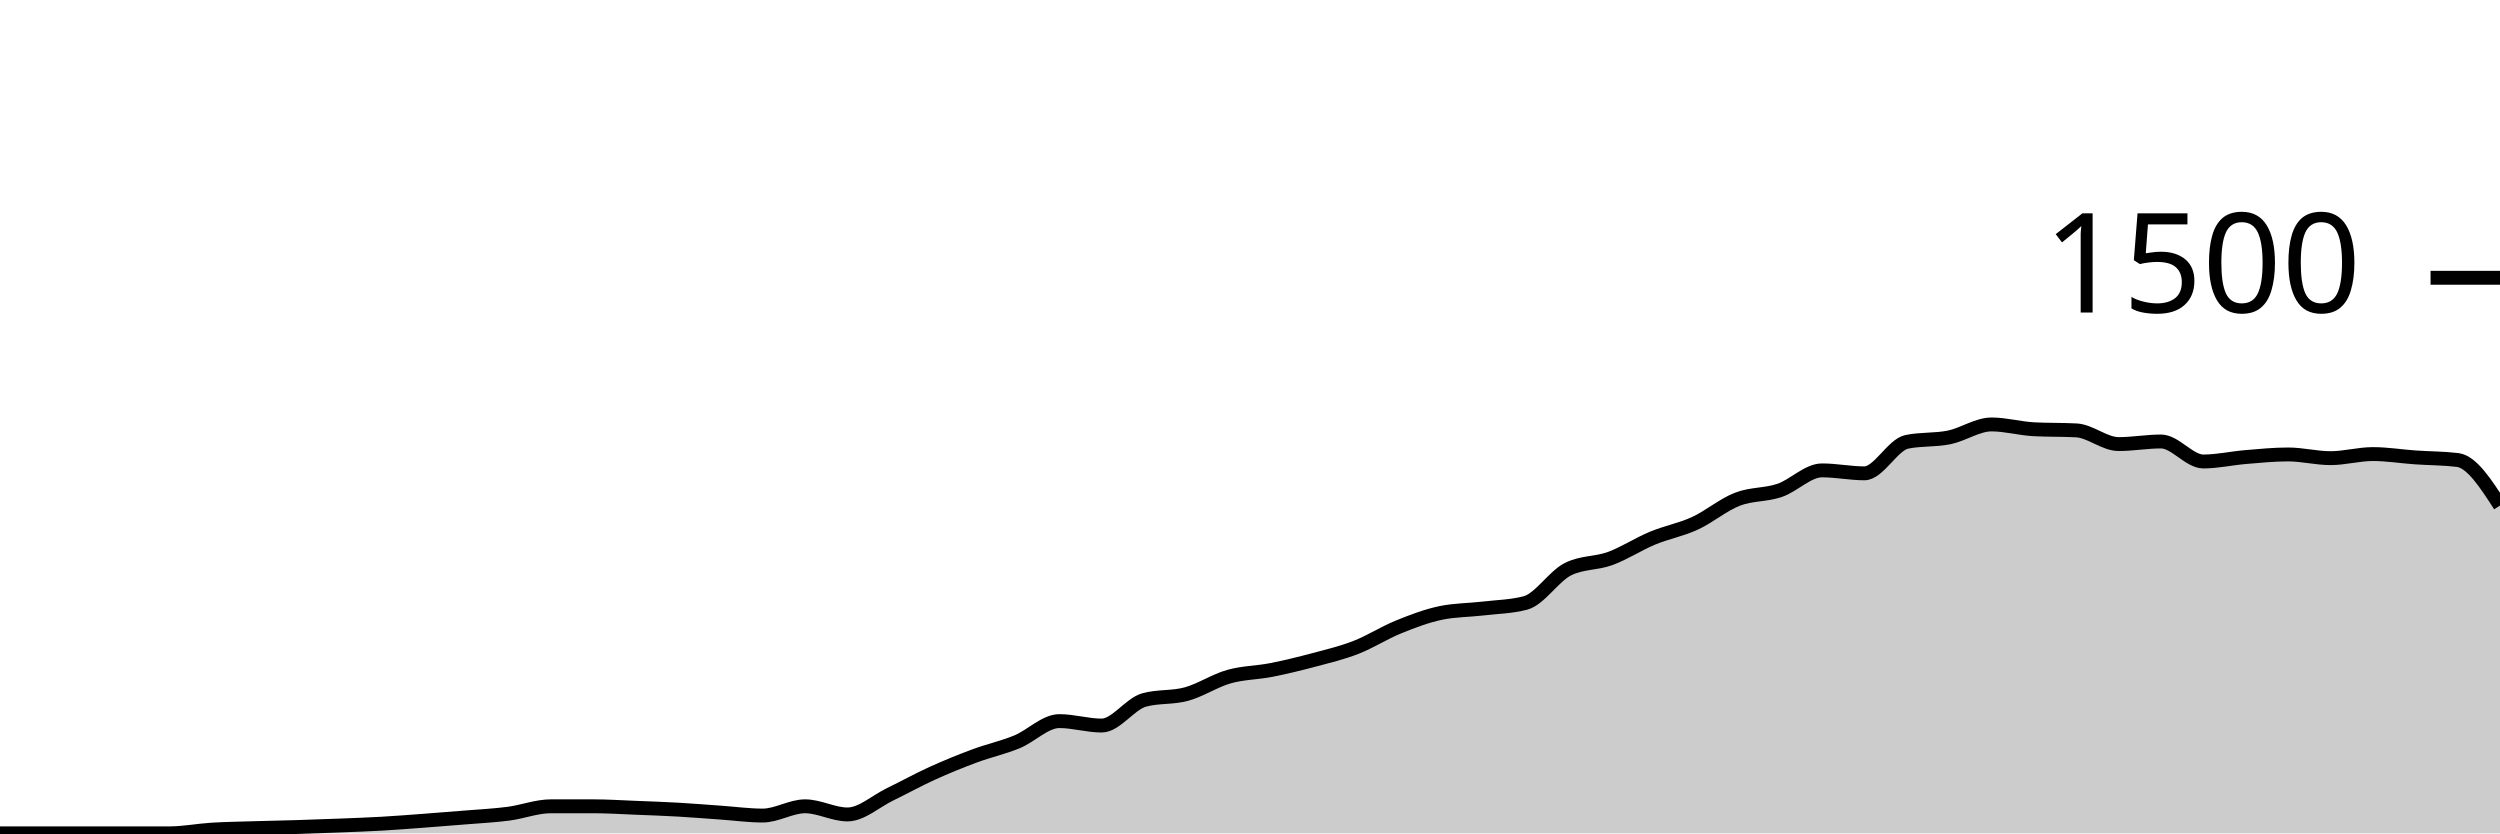
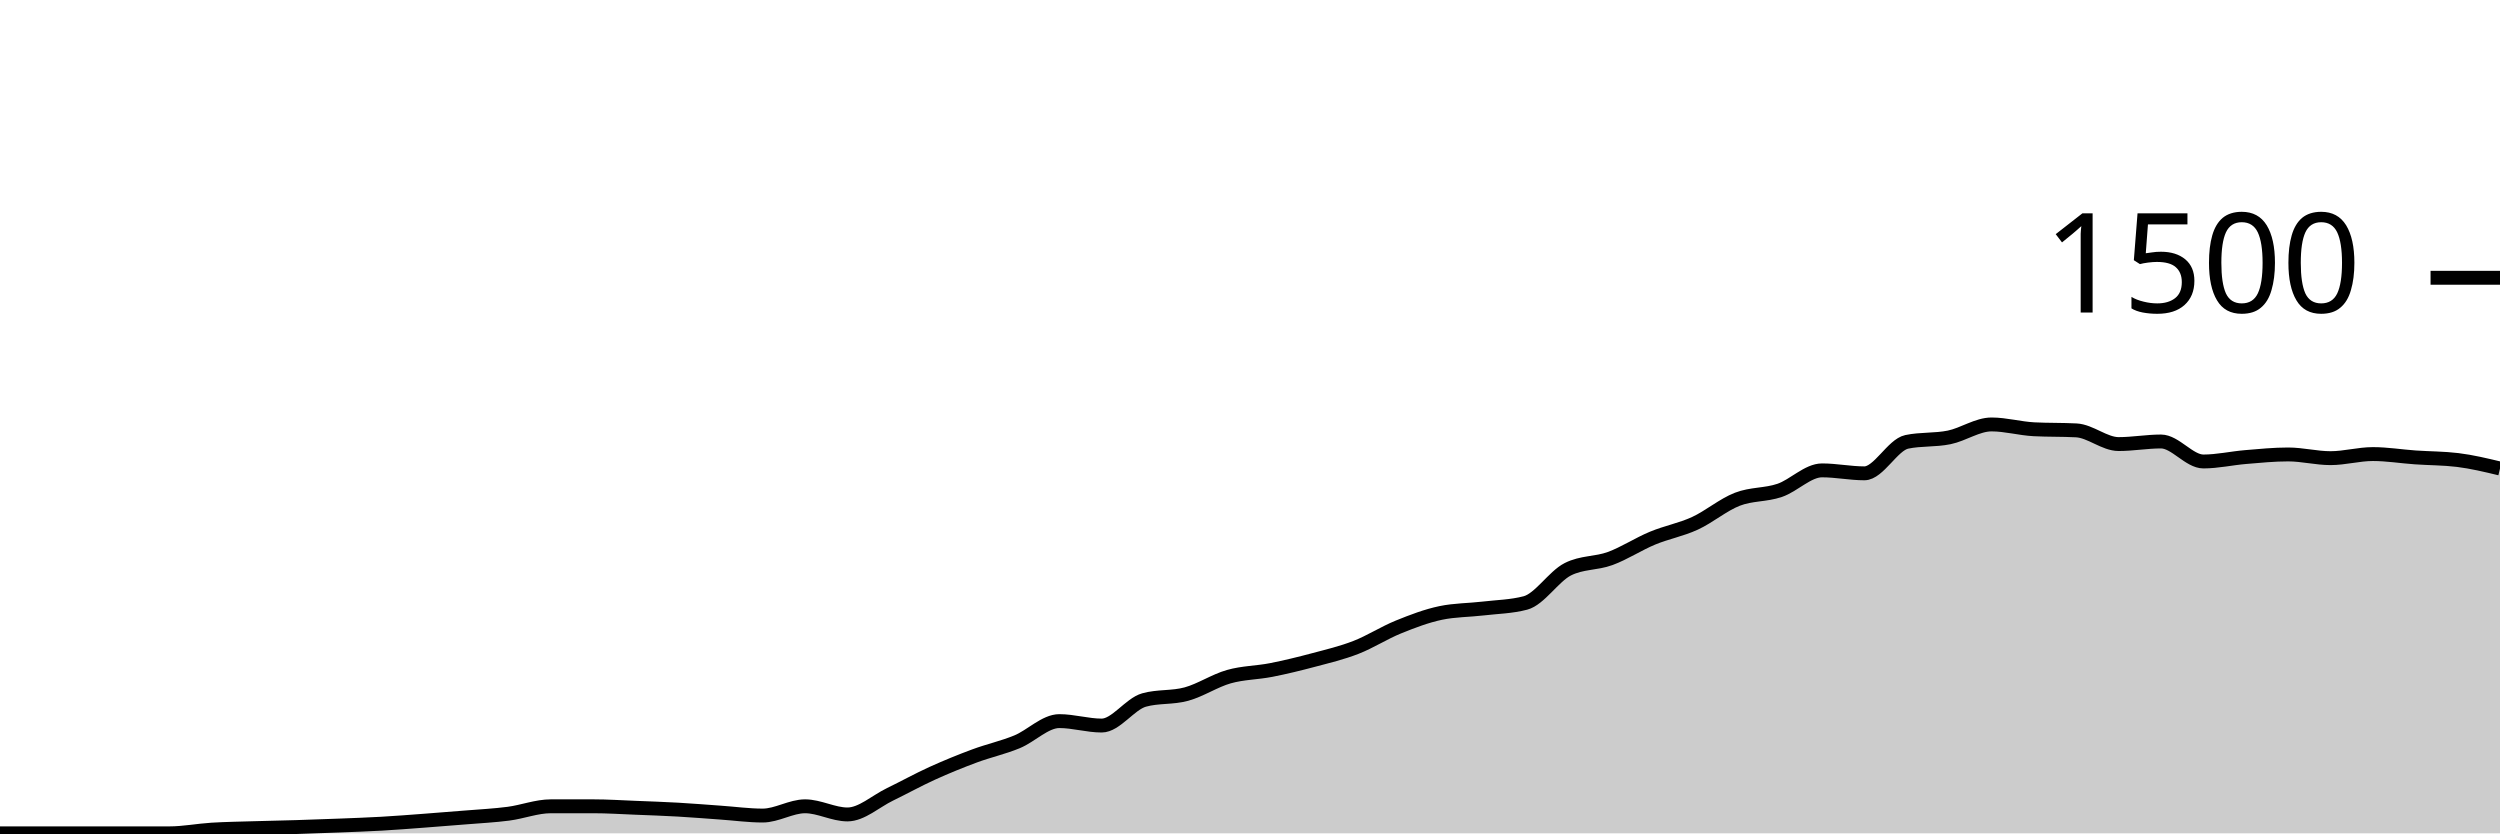
<svg xmlns="http://www.w3.org/2000/svg" viewBox="0 0 180 60">
  <g transform="translate(0,20)">
-     <path class="area" fill="rgba(0, 0, 0, 0.2)" d="M0,40C1.017,40,2.034,40,3.051,40C4.068,40,5.085,40,6.102,40C7.119,40,8.136,40,9.153,40C10.169,40,11.186,40,12.203,40C13.22,40,14.237,39.796,15.254,39.733C16.271,39.671,17.288,39.658,18.305,39.627C19.322,39.596,20.339,39.578,21.356,39.547C22.373,39.516,23.39,39.48,24.407,39.44C25.424,39.4,26.441,39.364,27.458,39.307C28.475,39.249,29.492,39.169,30.508,39.093C31.525,39.018,32.542,38.938,33.559,38.853C34.576,38.769,35.593,38.72,36.61,38.587C37.627,38.453,38.644,38.053,39.661,38.053C40.678,38.053,41.695,38.053,42.712,38.053C43.729,38.053,44.746,38.12,45.763,38.16C46.78,38.2,47.797,38.236,48.814,38.293C49.831,38.351,50.847,38.436,51.864,38.507C52.881,38.578,53.898,38.72,54.915,38.72C55.932,38.72,56.949,38.053,57.966,38.053C58.983,38.053,60,38.64,61.017,38.64C62.034,38.64,63.051,37.693,64.068,37.2C65.085,36.707,66.102,36.142,67.119,35.68C68.136,35.218,69.153,34.804,70.169,34.427C71.186,34.049,72.203,33.831,73.22,33.413C74.237,32.996,75.254,31.92,76.271,31.92C77.288,31.92,78.305,32.24,79.322,32.24C80.339,32.24,81.356,30.684,82.373,30.4C83.39,30.116,84.407,30.253,85.424,29.973C86.441,29.693,87.458,29.009,88.475,28.72C89.492,28.431,90.508,28.44,91.525,28.24C92.542,28.04,93.559,27.791,94.576,27.52C95.593,27.249,96.61,27.009,97.627,26.613C98.644,26.218,99.661,25.56,100.678,25.147C101.695,24.733,102.712,24.347,103.729,24.133C104.746,23.92,105.763,23.933,106.78,23.813C107.797,23.693,108.814,23.68,109.831,23.413C110.847,23.147,111.864,21.502,112.881,20.987C113.898,20.471,114.915,20.587,115.932,20.213C116.949,19.84,117.966,19.169,118.983,18.747C120,18.324,121.017,18.147,122.034,17.68C123.051,17.213,124.068,16.342,125.085,15.947C126.102,15.551,127.119,15.653,128.136,15.307C129.153,14.96,130.169,13.867,131.186,13.867C132.203,13.867,133.22,14.08,134.237,14.08C135.254,14.08,136.271,12.027,137.288,11.813C138.305,11.6,139.322,11.702,140.339,11.493C141.356,11.284,142.373,10.56,143.39,10.56C144.407,10.56,145.424,10.853,146.441,10.907C147.458,10.96,148.475,10.933,149.492,10.987C150.508,11.04,151.525,11.973,152.542,11.973C153.559,11.973,154.576,11.787,155.593,11.787C156.61,11.787,157.627,13.227,158.644,13.227C159.661,13.227,160.678,12.991,161.695,12.907C162.712,12.822,163.729,12.72,164.746,12.72C165.763,12.72,166.78,12.987,167.797,12.987C168.814,12.987,169.831,12.693,170.847,12.693C171.864,12.693,172.881,12.862,173.898,12.933C174.915,13.004,175.932,12.996,176.949,13.12C177.966,13.244,178.983,14.822,180,16.4L180,40C178.983,40,177.966,40,176.949,40C175.932,40,174.915,40,173.898,40C172.881,40,171.864,40,170.847,40C169.831,40,168.814,40,167.797,40C166.78,40,165.763,40,164.746,40C163.729,40,162.712,40,161.695,40C160.678,40,159.661,40,158.644,40C157.627,40,156.61,40,155.593,40C154.576,40,153.559,40,152.542,40C151.525,40,150.508,40,149.492,40C148.475,40,147.458,40,146.441,40C145.424,40,144.407,40,143.39,40C142.373,40,141.356,40,140.339,40C139.322,40,138.305,40,137.288,40C136.271,40,135.254,40,134.237,40C133.22,40,132.203,40,131.186,40C130.169,40,129.153,40,128.136,40C127.119,40,126.102,40,125.085,40C124.068,40,123.051,40,122.034,40C121.017,40,120,40,118.983,40C117.966,40,116.949,40,115.932,40C114.915,40,113.898,40,112.881,40C111.864,40,110.847,40,109.831,40C108.814,40,107.797,40,106.78,40C105.763,40,104.746,40,103.729,40C102.712,40,101.695,40,100.678,40C99.661,40,98.644,40,97.627,40C96.61,40,95.593,40,94.576,40C93.559,40,92.542,40,91.525,40C90.508,40,89.492,40,88.475,40C87.458,40,86.441,40,85.424,40C84.407,40,83.39,40,82.373,40C81.356,40,80.339,40,79.322,40C78.305,40,77.288,40,76.271,40C75.254,40,74.237,40,73.22,40C72.203,40,71.186,40,70.169,40C69.153,40,68.136,40,67.119,40C66.102,40,65.085,40,64.068,40C63.051,40,62.034,40,61.017,40C60,40,58.983,40,57.966,40C56.949,40,55.932,40,54.915,40C53.898,40,52.881,40,51.864,40C50.847,40,49.831,40,48.814,40C47.797,40,46.78,40,45.763,40C44.746,40,43.729,40,42.712,40C41.695,40,40.678,40,39.661,40C38.644,40,37.627,40,36.61,40C35.593,40,34.576,40,33.559,40C32.542,40,31.525,40,30.508,40C29.492,40,28.475,40,27.458,40C26.441,40,25.424,40,24.407,40C23.39,40,22.373,40,21.356,40C20.339,40,19.322,40,18.305,40C17.288,40,16.271,40,15.254,40C14.237,40,13.22,40,12.203,40C11.186,40,10.169,40,9.153,40C8.136,40,7.119,40,6.102,40C5.085,40,4.068,40,3.051,40C2.034,40,1.017,40,0,40Z" />
-     <path class="line" stroke="black" fill="none" d="M0,40C1.017,40,2.034,40,3.051,40C4.068,40,5.085,40,6.102,40C7.119,40,8.136,40,9.153,40C10.169,40,11.186,40,12.203,40C13.22,40,14.237,39.796,15.254,39.733C16.271,39.671,17.288,39.658,18.305,39.627C19.322,39.596,20.339,39.578,21.356,39.547C22.373,39.516,23.39,39.48,24.407,39.44C25.424,39.4,26.441,39.364,27.458,39.307C28.475,39.249,29.492,39.169,30.508,39.093C31.525,39.018,32.542,38.938,33.559,38.853C34.576,38.769,35.593,38.72,36.61,38.587C37.627,38.453,38.644,38.053,39.661,38.053C40.678,38.053,41.695,38.053,42.712,38.053C43.729,38.053,44.746,38.12,45.763,38.16C46.78,38.2,47.797,38.236,48.814,38.293C49.831,38.351,50.847,38.436,51.864,38.507C52.881,38.578,53.898,38.72,54.915,38.72C55.932,38.72,56.949,38.053,57.966,38.053C58.983,38.053,60,38.64,61.017,38.64C62.034,38.64,63.051,37.693,64.068,37.2C65.085,36.707,66.102,36.142,67.119,35.68C68.136,35.218,69.153,34.804,70.169,34.427C71.186,34.049,72.203,33.831,73.22,33.413C74.237,32.996,75.254,31.92,76.271,31.92C77.288,31.92,78.305,32.24,79.322,32.24C80.339,32.24,81.356,30.684,82.373,30.4C83.39,30.116,84.407,30.253,85.424,29.973C86.441,29.693,87.458,29.009,88.475,28.72C89.492,28.431,90.508,28.44,91.525,28.24C92.542,28.04,93.559,27.791,94.576,27.52C95.593,27.249,96.61,27.009,97.627,26.613C98.644,26.218,99.661,25.56,100.678,25.147C101.695,24.733,102.712,24.347,103.729,24.133C104.746,23.92,105.763,23.933,106.78,23.813C107.797,23.693,108.814,23.68,109.831,23.413C110.847,23.147,111.864,21.502,112.881,20.987C113.898,20.471,114.915,20.587,115.932,20.213C116.949,19.84,117.966,19.169,118.983,18.747C120,18.324,121.017,18.147,122.034,17.68C123.051,17.213,124.068,16.342,125.085,15.947C126.102,15.551,127.119,15.653,128.136,15.307C129.153,14.96,130.169,13.867,131.186,13.867C132.203,13.867,133.22,14.08,134.237,14.08C135.254,14.08,136.271,12.027,137.288,11.813C138.305,11.6,139.322,11.702,140.339,11.493C141.356,11.284,142.373,10.56,143.39,10.56C144.407,10.56,145.424,10.853,146.441,10.907C147.458,10.96,148.475,10.933,149.492,10.987C150.508,11.04,151.525,11.973,152.542,11.973C153.559,11.973,154.576,11.787,155.593,11.787C156.61,11.787,157.627,13.227,158.644,13.227C159.661,13.227,160.678,12.991,161.695,12.907C162.712,12.822,163.729,12.72,164.746,12.72C165.763,12.72,166.78,12.987,167.797,12.987C168.814,12.987,169.831,12.693,170.847,12.693C171.864,12.693,172.881,12.862,173.898,12.933C174.915,13.004,175.932,12.996,176.949,13.12C177.966,13.244,178.983,14.822,180,16.4" />
+     <path class="area" fill="rgba(0, 0, 0, 0.2)" d="M0,40C1.017,40,2.034,40,3.051,40C4.068,40,5.085,40,6.102,40C7.119,40,8.136,40,9.153,40C10.169,40,11.186,40,12.203,40C13.22,40,14.237,39.796,15.254,39.733C16.271,39.671,17.288,39.658,18.305,39.627C19.322,39.596,20.339,39.578,21.356,39.547C22.373,39.516,23.39,39.48,24.407,39.44C25.424,39.4,26.441,39.364,27.458,39.307C28.475,39.249,29.492,39.169,30.508,39.093C31.525,39.018,32.542,38.938,33.559,38.853C34.576,38.769,35.593,38.72,36.61,38.587C37.627,38.453,38.644,38.053,39.661,38.053C40.678,38.053,41.695,38.053,42.712,38.053C43.729,38.053,44.746,38.12,45.763,38.16C46.78,38.2,47.797,38.236,48.814,38.293C49.831,38.351,50.847,38.436,51.864,38.507C52.881,38.578,53.898,38.72,54.915,38.72C55.932,38.72,56.949,38.053,57.966,38.053C58.983,38.053,60,38.64,61.017,38.64C62.034,38.64,63.051,37.693,64.068,37.2C65.085,36.707,66.102,36.142,67.119,35.68C68.136,35.218,69.153,34.804,70.169,34.427C71.186,34.049,72.203,33.831,73.22,33.413C74.237,32.996,75.254,31.92,76.271,31.92C77.288,31.92,78.305,32.24,79.322,32.24C80.339,32.24,81.356,30.684,82.373,30.4C83.39,30.116,84.407,30.253,85.424,29.973C86.441,29.693,87.458,29.009,88.475,28.72C89.492,28.431,90.508,28.44,91.525,28.24C92.542,28.04,93.559,27.791,94.576,27.52C95.593,27.249,96.61,27.009,97.627,26.613C98.644,26.218,99.661,25.56,100.678,25.147C101.695,24.733,102.712,24.347,103.729,24.133C104.746,23.92,105.763,23.933,106.78,23.813C107.797,23.693,108.814,23.68,109.831,23.413C110.847,23.147,111.864,21.502,112.881,20.987C113.898,20.471,114.915,20.587,115.932,20.213C116.949,19.84,117.966,19.169,118.983,18.747C120,18.324,121.017,18.147,122.034,17.68C123.051,17.213,124.068,16.342,125.085,15.947C126.102,15.551,127.119,15.653,128.136,15.307C129.153,14.96,130.169,13.867,131.186,13.867C132.203,13.867,133.22,14.08,134.237,14.08C135.254,14.08,136.271,12.027,137.288,11.813C138.305,11.6,139.322,11.702,140.339,11.493C141.356,11.284,142.373,10.56,143.39,10.56C144.407,10.56,145.424,10.853,146.441,10.907C147.458,10.96,148.475,10.933,149.492,10.987C150.508,11.04,151.525,11.973,152.542,11.973C153.559,11.973,154.576,11.787,155.593,11.787C156.61,11.787,157.627,13.227,158.644,13.227C159.661,13.227,160.678,12.991,161.695,12.907C162.712,12.822,163.729,12.72,164.746,12.72C165.763,12.72,166.78,12.987,167.797,12.987C168.814,12.987,169.831,12.693,170.847,12.693C171.864,12.693,172.881,12.862,173.898,12.933C174.915,13.004,175.932,12.996,176.949,13.12C177.966,13.244,178.983,13.489,180,13.733L180,40C178.983,40,177.966,40,176.949,40C175.932,40,174.915,40,173.898,40C172.881,40,171.864,40,170.847,40C169.831,40,168.814,40,167.797,40C166.78,40,165.763,40,164.746,40C163.729,40,162.712,40,161.695,40C160.678,40,159.661,40,158.644,40C157.627,40,156.61,40,155.593,40C154.576,40,153.559,40,152.542,40C151.525,40,150.508,40,149.492,40C148.475,40,147.458,40,146.441,40C145.424,40,144.407,40,143.39,40C142.373,40,141.356,40,140.339,40C139.322,40,138.305,40,137.288,40C136.271,40,135.254,40,134.237,40C133.22,40,132.203,40,131.186,40C130.169,40,129.153,40,128.136,40C127.119,40,126.102,40,125.085,40C124.068,40,123.051,40,122.034,40C121.017,40,120,40,118.983,40C117.966,40,116.949,40,115.932,40C114.915,40,113.898,40,112.881,40C111.864,40,110.847,40,109.831,40C108.814,40,107.797,40,106.78,40C105.763,40,104.746,40,103.729,40C102.712,40,101.695,40,100.678,40C99.661,40,98.644,40,97.627,40C96.61,40,95.593,40,94.576,40C93.559,40,92.542,40,91.525,40C90.508,40,89.492,40,88.475,40C87.458,40,86.441,40,85.424,40C84.407,40,83.39,40,82.373,40C81.356,40,80.339,40,79.322,40C78.305,40,77.288,40,76.271,40C75.254,40,74.237,40,73.22,40C72.203,40,71.186,40,70.169,40C69.153,40,68.136,40,67.119,40C66.102,40,65.085,40,64.068,40C63.051,40,62.034,40,61.017,40C60,40,58.983,40,57.966,40C56.949,40,55.932,40,54.915,40C53.898,40,52.881,40,51.864,40C50.847,40,49.831,40,48.814,40C47.797,40,46.78,40,45.763,40C44.746,40,43.729,40,42.712,40C41.695,40,40.678,40,39.661,40C38.644,40,37.627,40,36.61,40C35.593,40,34.576,40,33.559,40C32.542,40,31.525,40,30.508,40C29.492,40,28.475,40,27.458,40C26.441,40,25.424,40,24.407,40C23.39,40,22.373,40,21.356,40C20.339,40,19.322,40,18.305,40C17.288,40,16.271,40,15.254,40C14.237,40,13.22,40,12.203,40C11.186,40,10.169,40,9.153,40C8.136,40,7.119,40,6.102,40C5.085,40,4.068,40,3.051,40C2.034,40,1.017,40,0,40Z" />
+     <path class="line" stroke="black" fill="none" d="M0,40C1.017,40,2.034,40,3.051,40C4.068,40,5.085,40,6.102,40C7.119,40,8.136,40,9.153,40C10.169,40,11.186,40,12.203,40C13.22,40,14.237,39.796,15.254,39.733C16.271,39.671,17.288,39.658,18.305,39.627C19.322,39.596,20.339,39.578,21.356,39.547C22.373,39.516,23.39,39.48,24.407,39.44C25.424,39.4,26.441,39.364,27.458,39.307C28.475,39.249,29.492,39.169,30.508,39.093C31.525,39.018,32.542,38.938,33.559,38.853C34.576,38.769,35.593,38.72,36.61,38.587C37.627,38.453,38.644,38.053,39.661,38.053C40.678,38.053,41.695,38.053,42.712,38.053C43.729,38.053,44.746,38.12,45.763,38.16C46.78,38.2,47.797,38.236,48.814,38.293C49.831,38.351,50.847,38.436,51.864,38.507C52.881,38.578,53.898,38.72,54.915,38.72C55.932,38.72,56.949,38.053,57.966,38.053C58.983,38.053,60,38.64,61.017,38.64C62.034,38.64,63.051,37.693,64.068,37.2C65.085,36.707,66.102,36.142,67.119,35.68C68.136,35.218,69.153,34.804,70.169,34.427C71.186,34.049,72.203,33.831,73.22,33.413C74.237,32.996,75.254,31.92,76.271,31.92C77.288,31.92,78.305,32.24,79.322,32.24C80.339,32.24,81.356,30.684,82.373,30.4C83.39,30.116,84.407,30.253,85.424,29.973C86.441,29.693,87.458,29.009,88.475,28.72C89.492,28.431,90.508,28.44,91.525,28.24C92.542,28.04,93.559,27.791,94.576,27.52C95.593,27.249,96.61,27.009,97.627,26.613C98.644,26.218,99.661,25.56,100.678,25.147C101.695,24.733,102.712,24.347,103.729,24.133C104.746,23.92,105.763,23.933,106.78,23.813C107.797,23.693,108.814,23.68,109.831,23.413C110.847,23.147,111.864,21.502,112.881,20.987C113.898,20.471,114.915,20.587,115.932,20.213C116.949,19.84,117.966,19.169,118.983,18.747C120,18.324,121.017,18.147,122.034,17.68C123.051,17.213,124.068,16.342,125.085,15.947C126.102,15.551,127.119,15.653,128.136,15.307C129.153,14.96,130.169,13.867,131.186,13.867C132.203,13.867,133.22,14.08,134.237,14.08C135.254,14.08,136.271,12.027,137.288,11.813C138.305,11.6,139.322,11.702,140.339,11.493C141.356,11.284,142.373,10.56,143.39,10.56C144.407,10.56,145.424,10.853,146.441,10.907C147.458,10.96,148.475,10.933,149.492,10.987C150.508,11.04,151.525,11.973,152.542,11.973C153.559,11.973,154.576,11.787,155.593,11.787C156.61,11.787,157.627,13.227,158.644,13.227C159.661,13.227,160.678,12.991,161.695,12.907C162.712,12.822,163.729,12.72,164.746,12.72C165.763,12.72,166.78,12.987,167.797,12.987C168.814,12.987,169.831,12.693,170.847,12.693C171.864,12.693,172.881,12.862,173.898,12.933C174.915,13.004,175.932,12.996,176.949,13.12C177.966,13.244,178.983,13.489,180,13.733" />
    <path class="axis-ceiling" stroke-width="1" stroke="black" fill="none" d="M175,0L180,0" />
    <text class="axis-ceiling-label" font-family="sans-serif" text-anchor="end" font-size="10px" x="170" y="2.5">1500</text>
  </g>
</svg>
